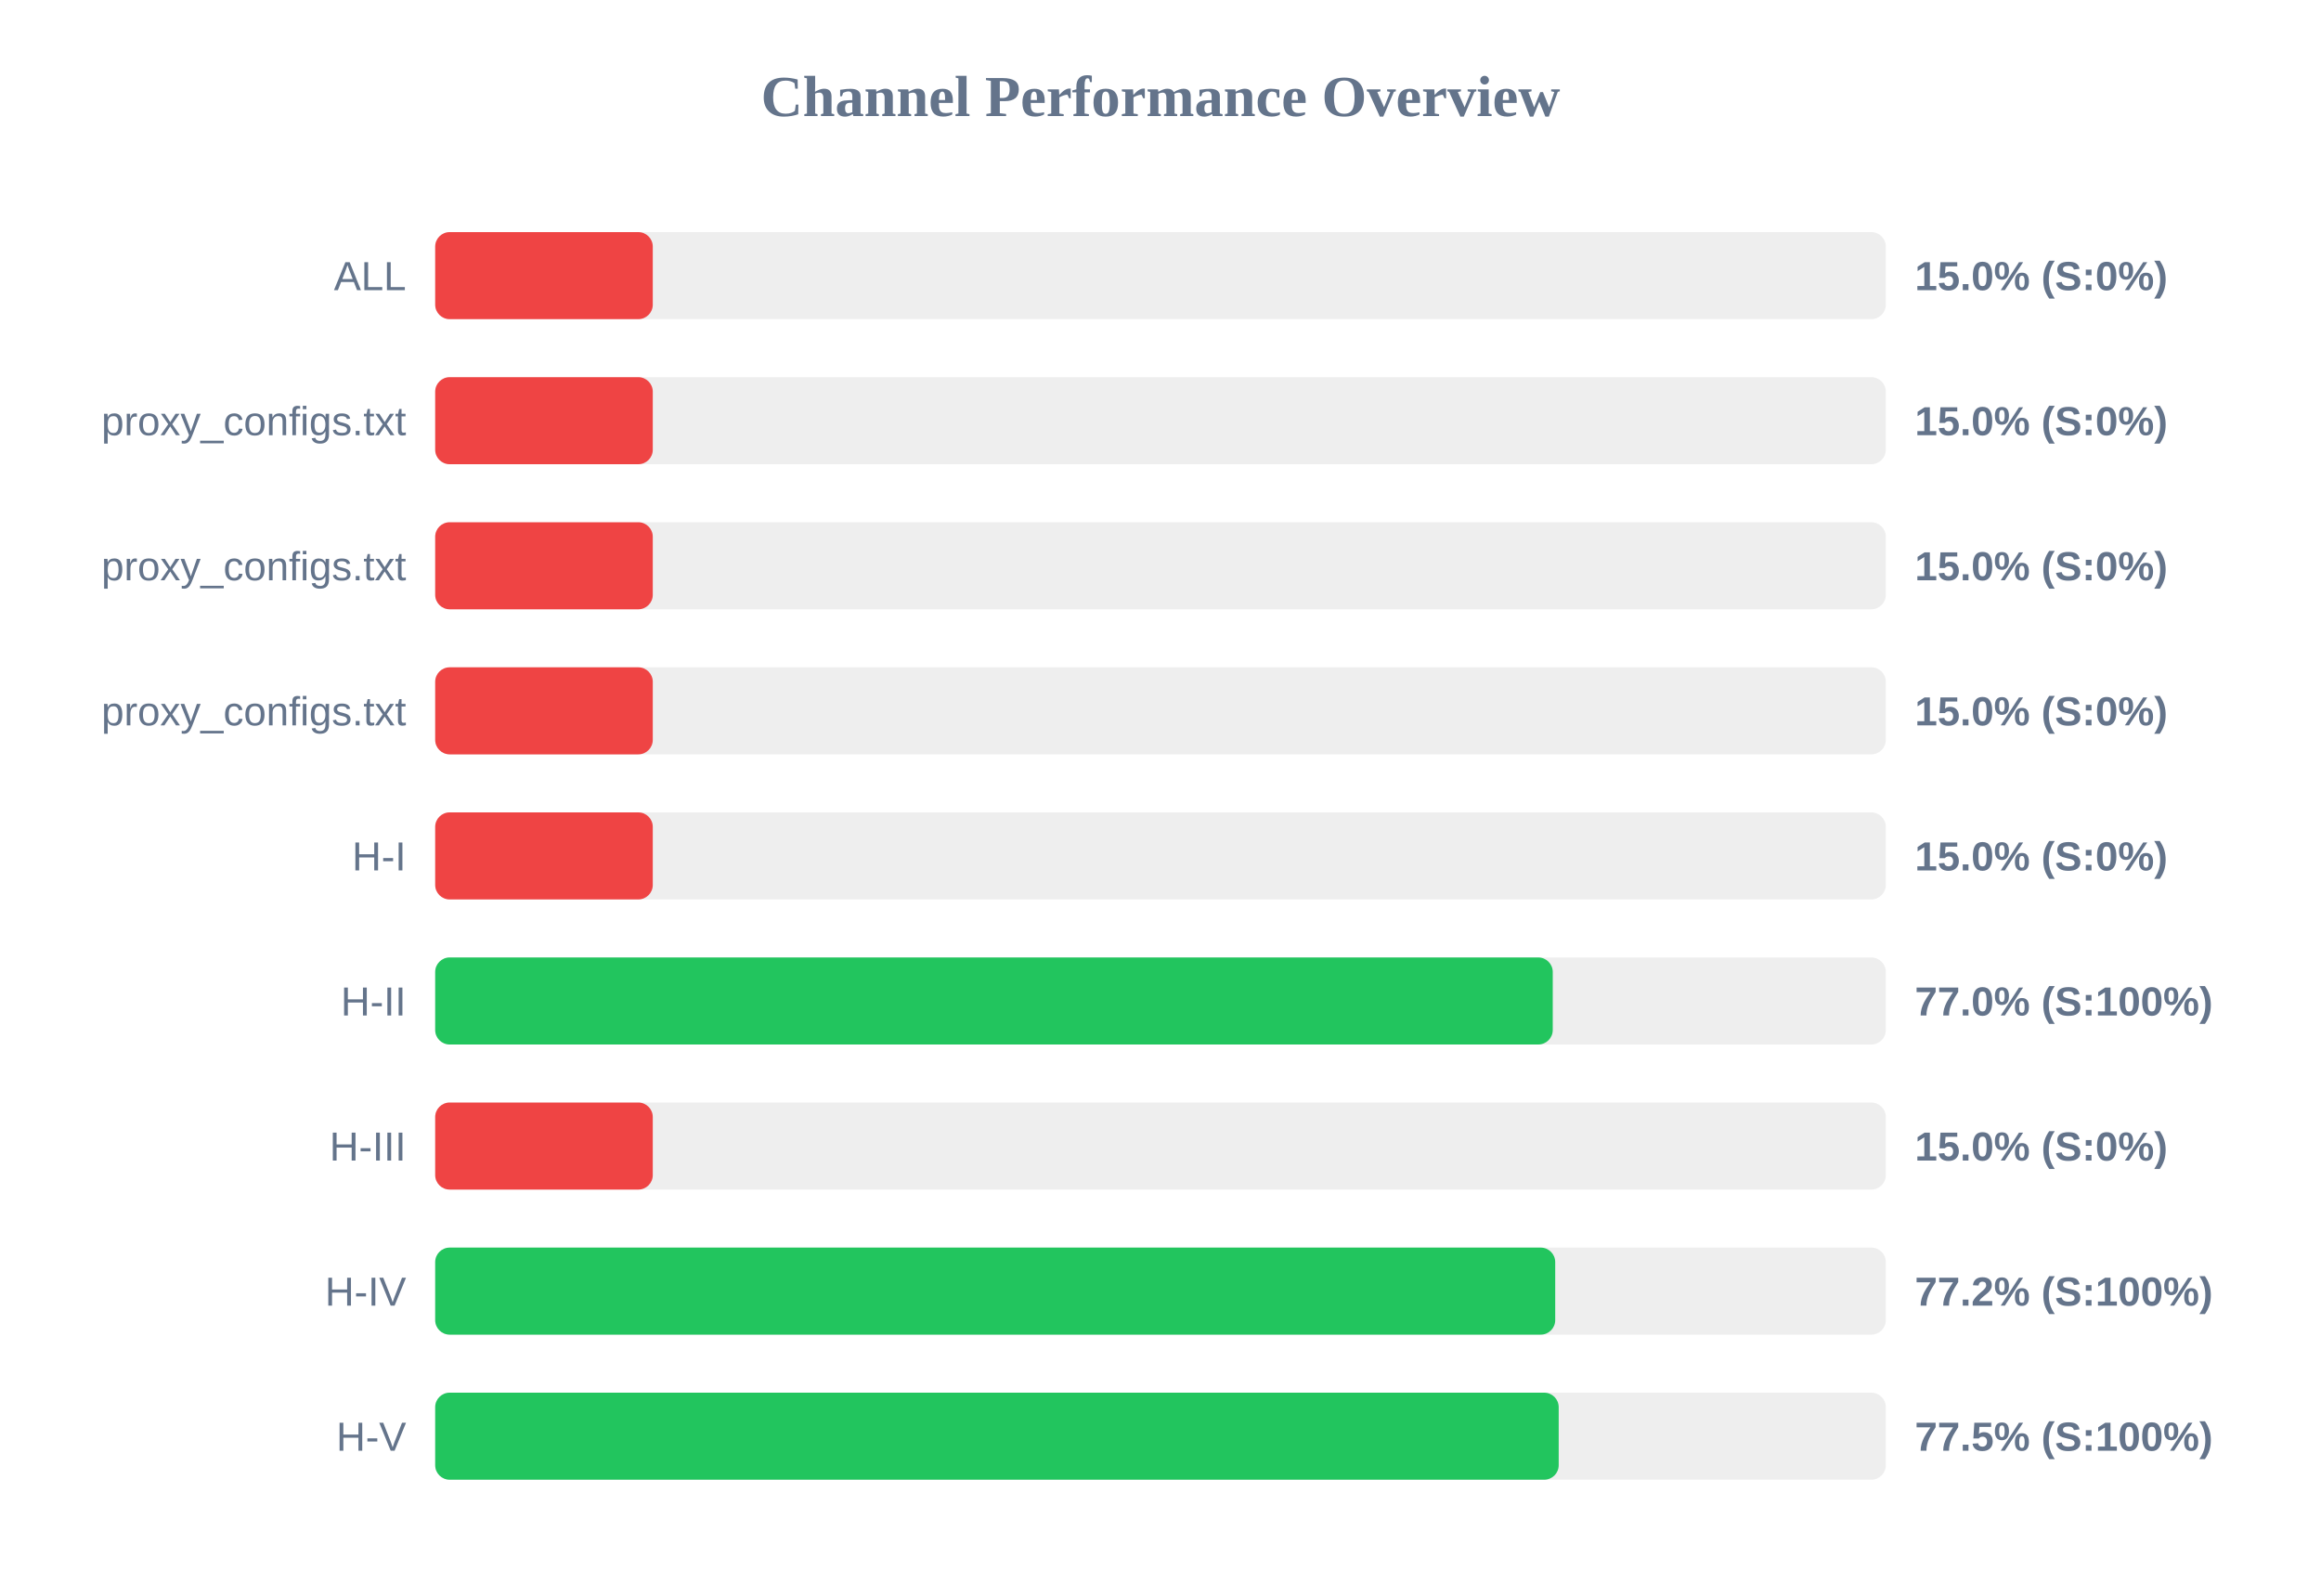
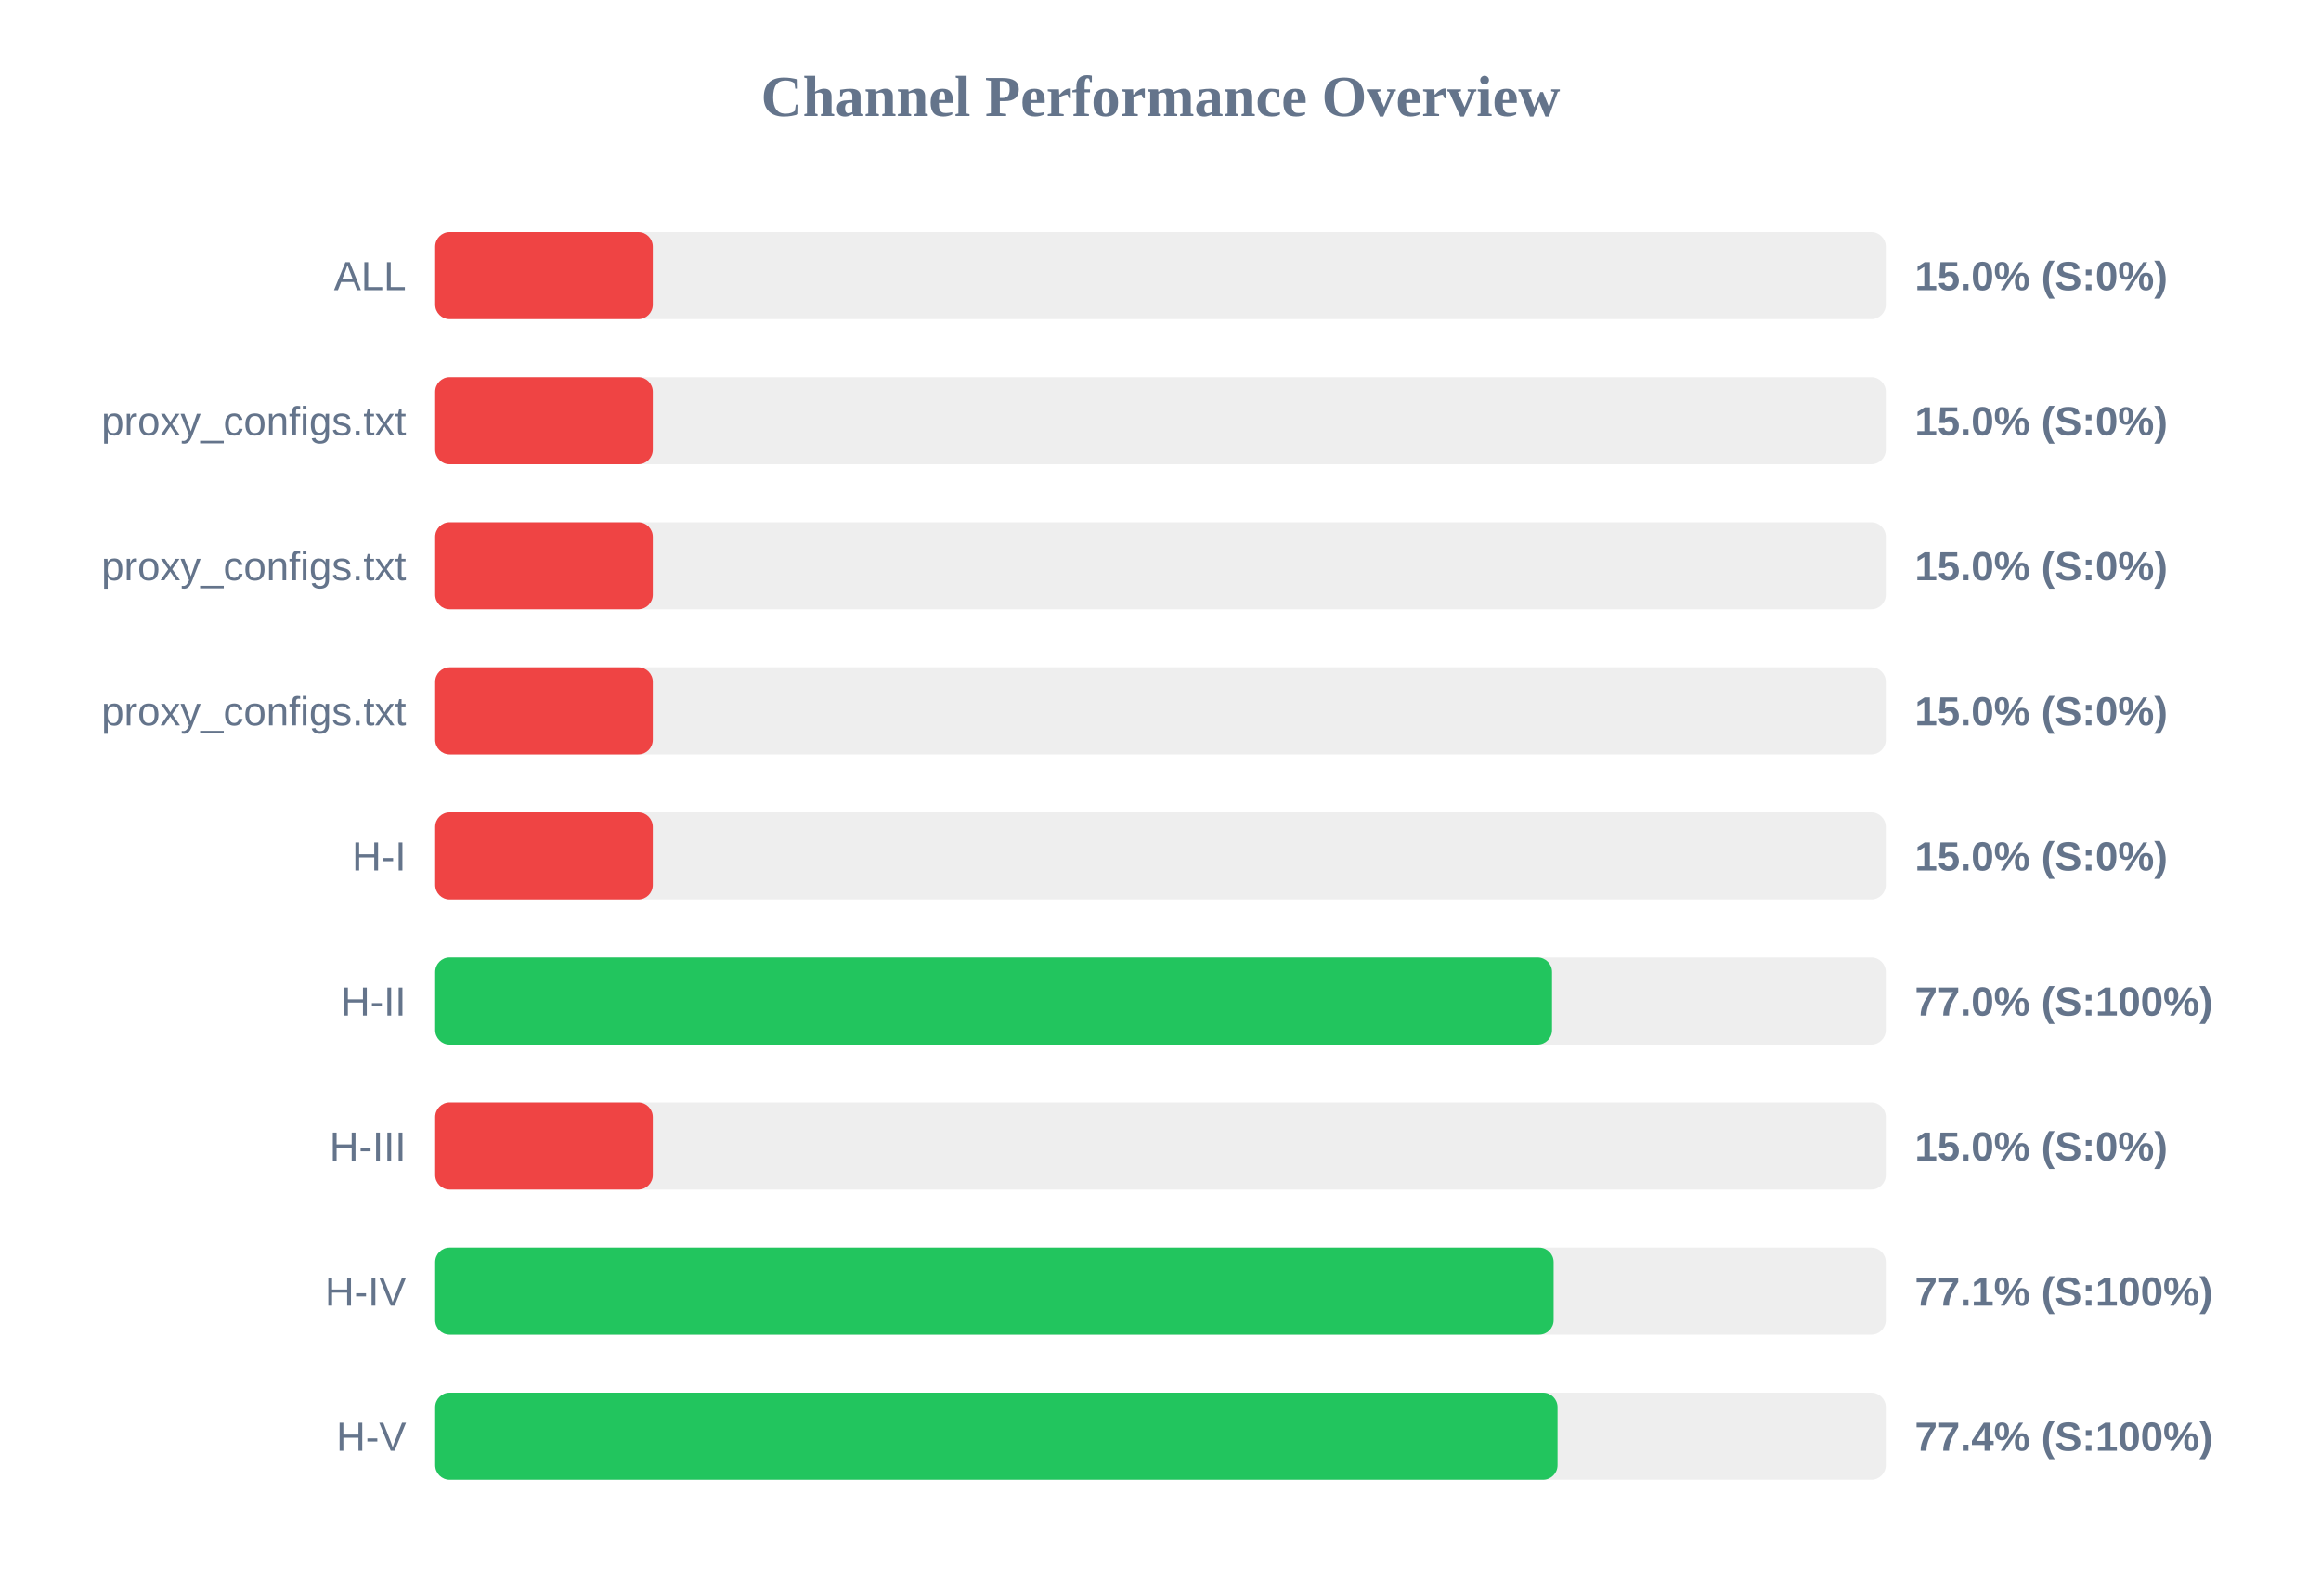
<svg xmlns="http://www.w3.org/2000/svg" width="800" height="550" version="1.1">
  <style>
        .row { font: 14px Arial; fill: #64748b; }
        .score { font: bold 14px Arial; fill: #64748b; }
    </style>
  <text x="400" y="40" text-anchor="middle" font-size="20px" font-weight="bold" fill="#64748b">Channel Performance Overview</text>
  <rect x="150" y="80" width="500" height="30" fill="#eee" rx="5" />
  <rect x="150" y="80" width="75.0" height="30" fill="#ef4444" rx="5" />
  <text x="140" y="100" text-anchor="end" class="row">ALL</text>
  <text x="660" y="100" text-anchor="start" class="score">15.0% (S:0%)</text>
  <rect x="150" y="130" width="500" height="30" fill="#eee" rx="5" />
  <rect x="150" y="130" width="75.0" height="30" fill="#ef4444" rx="5" />
  <text x="140" y="150" text-anchor="end" class="row">proxy_configs.txt</text>
  <text x="660" y="150" text-anchor="start" class="score">15.0% (S:0%)</text>
  <rect x="150" y="180" width="500" height="30" fill="#eee" rx="5" />
  <rect x="150" y="180" width="75.0" height="30" fill="#ef4444" rx="5" />
  <text x="140" y="200" text-anchor="end" class="row">proxy_configs.txt</text>
  <text x="660" y="200" text-anchor="start" class="score">15.0% (S:0%)</text>
  <rect x="150" y="230" width="500" height="30" fill="#eee" rx="5" />
  <rect x="150" y="230" width="75.0" height="30" fill="#ef4444" rx="5" />
  <text x="140" y="250" text-anchor="end" class="row">proxy_configs.txt</text>
  <text x="660" y="250" text-anchor="start" class="score">15.0% (S:0%)</text>
  <rect x="150" y="280" width="500" height="30" fill="#eee" rx="5" />
  <rect x="150" y="280" width="75.0" height="30" fill="#ef4444" rx="5" />
  <text x="140" y="300" text-anchor="end" class="row">H-I</text>
  <text x="660" y="300" text-anchor="start" class="score">15.0% (S:0%)</text>
  <rect x="150" y="330" width="500" height="30" fill="#eee" rx="5" />
-   <rect x="150" y="330" width="385.2" height="30" fill="#22c55e" rx="5" />
+   <rect x="150" y="330" width="384.95" height="30" fill="#22c55e" rx="5" />
  <text x="140" y="350" text-anchor="end" class="row">H-II</text>
  <text x="660" y="350" text-anchor="start" class="score">77.0% (S:100%)</text>
  <rect x="150" y="380" width="500" height="30" fill="#eee" rx="5" />
  <rect x="150" y="380" width="75.0" height="30" fill="#ef4444" rx="5" />
  <text x="140" y="400" text-anchor="end" class="row">H-III</text>
  <text x="660" y="400" text-anchor="start" class="score">15.0% (S:0%)</text>
  <rect x="150" y="430" width="500" height="30" fill="#eee" rx="5" />
-   <rect x="150" y="430" width="386.05" height="30" fill="#22c55e" rx="5" />
+   <rect x="150" y="430" width="385.5" height="30" fill="#22c55e" rx="5" />
  <text x="140" y="450" text-anchor="end" class="row">H-IV</text>
-   <text x="660" y="450" text-anchor="start" class="score">77.2% (S:100%)</text>
+   <text x="660" y="450" text-anchor="start" class="score">77.1% (S:100%)</text>
  <rect x="150" y="480" width="500" height="30" fill="#eee" rx="5" />
-   <rect x="150" y="480" width="387.25" height="30" fill="#22c55e" rx="5" />
+   <rect x="150" y="480" width="386.85" height="30" fill="#22c55e" rx="5" />
  <text x="140" y="500" text-anchor="end" class="row">H-V</text>
-   <text x="660" y="500" text-anchor="start" class="score">77.5% (S:100%)</text>
+   <text x="660" y="500" text-anchor="start" class="score">77.4% (S:100%)</text>
</svg>
